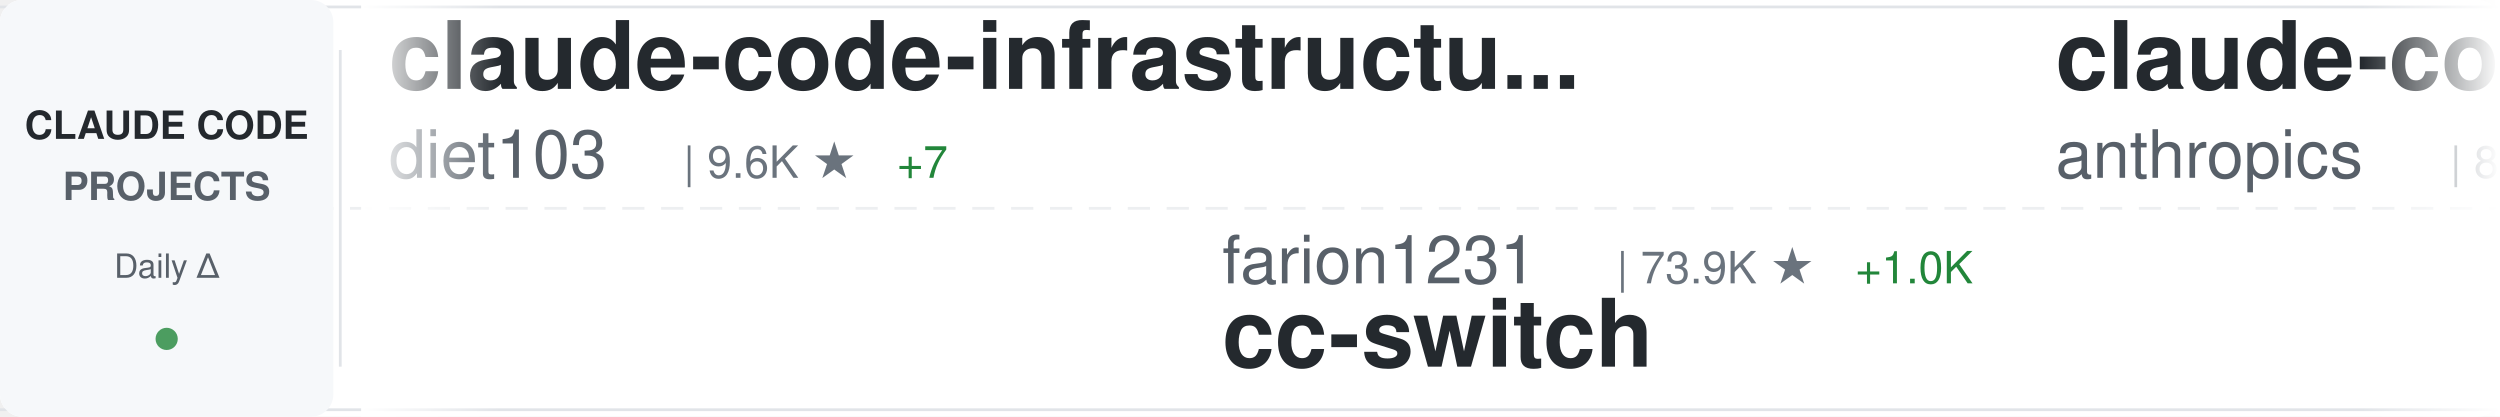
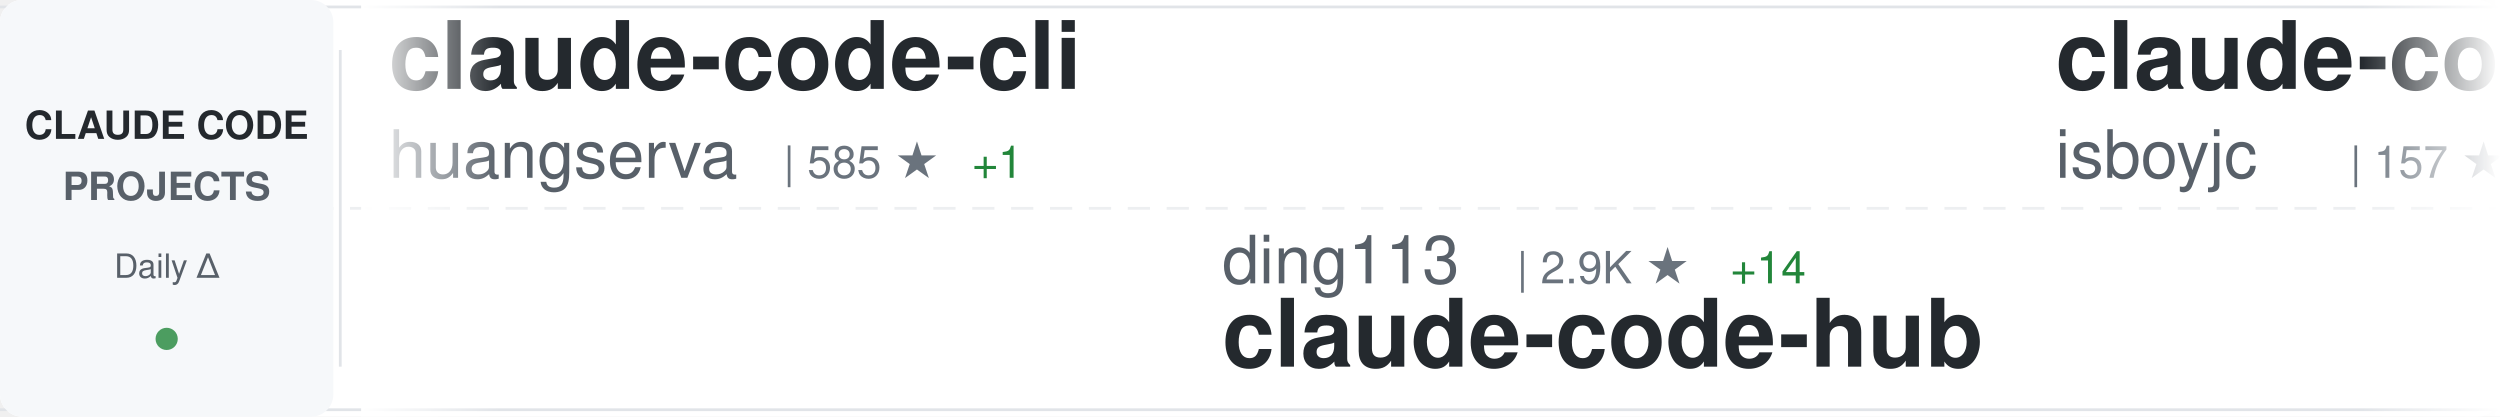
<svg xmlns="http://www.w3.org/2000/svg" width="900" height="150">
  <defs>
    <linearGradient id="awesomeLeftFade" x1="0%" y1="0%" x2="100%" y2="0%">
      <stop offset="0%" style="stop-color:#ffffff;stop-opacity:1" />
      <stop offset="100%" style="stop-color:#ffffff;stop-opacity:0" />
    </linearGradient>
    <linearGradient id="awesomeRightFade" x1="0%" y1="0%" x2="100%" y2="0%">
      <stop offset="0%" style="stop-color:#ffffff;stop-opacity:0" />
      <stop offset="100%" style="stop-color:#ffffff;stop-opacity:1" />
    </linearGradient>
  </defs>
  <rect width="900" height="150" fill="#ffffff" rx="8" />
  <rect x="0" y="2" width="900" height="1" fill="#e1e4e8" />
  <rect x="0" y="147" width="900" height="1" fill="#e1e4e8" />
  <line x1="0" y1="75" x2="900" y2="75" stroke="#e1e4e8" stroke-width="1" stroke-dasharray="8 6" opacity="0.6" />
  <rect x="0" y="0" width="120" height="150" fill="#f6f8fa" rx="8" />
  <text x="60" y="50" font-family="-apple-system, BlinkMacSystemFont, 'Segoe UI', Helvetica, Arial, sans-serif" font-size="14" font-weight="600" fill="#24292e" text-anchor="middle">CLAUDE CODE</text>
  <text x="60" y="72" font-family="-apple-system, BlinkMacSystemFont, 'Segoe UI', Helvetica, Arial, sans-serif" font-size="14" font-weight="600" fill="#586069" text-anchor="middle">PROJECTS</text>
  <text x="60" y="100" font-family="-apple-system, BlinkMacSystemFont, 'Segoe UI', Helvetica, Arial, sans-serif" font-size="12" font-weight="500" fill="#586069" text-anchor="middle">Daily Δ</text>
  <circle cx="60" cy="122" r="4" fill="#22863a" opacity="0.8" />
  <rect x="122" y="18" width="1" height="114" fill="#e1e4e8" />
  <clipPath id="awesomeTickerClip">
    <rect x="130" y="0" width="770" height="150" />
  </clipPath>
  <g clip-path="url(#awesomeTickerClip)">
    <g id="awesomeTickerItems">
      <animateTransform attributeName="transform" attributeType="XML" type="translate" from="0 0" to="-3000 0" dur="54s" repeatCount="indefinite" />
      <g transform="translate(0, 0)">
-         <text x="140" y="32" font-family="-apple-system, BlinkMacSystemFont, 'Segoe UI', Helvetica, Arial, sans-serif" font-size="34" font-weight="600" fill="#24292e">claude-code-infrastructu...</text>
-         <text x="140" y="64" font-family="-apple-system, BlinkMacSystemFont, 'Segoe UI', Helvetica, Arial, sans-serif" font-size="24" font-weight="400" fill="#586069">diet103</text>
-         <text x="246" y="64" font-family="-apple-system, BlinkMacSystemFont, 'Segoe UI', Helvetica, Arial, sans-serif" font-size="16" font-weight="500" fill="#6a737d">| 9.6K ★</text>
-         <text x="323" y="64" font-family="-apple-system, BlinkMacSystemFont, 'Segoe UI', Helvetica, Arial, sans-serif" font-size="16" font-weight="500" fill="#22863a"> +7</text>
+         <text x="140" y="32" font-family="-apple-system, BlinkMacSystemFont, 'Segoe UI', Helvetica, Arial, sans-serif" font-size="34" font-weight="600" fill="#24292e">claude-code-cli</text>
+         <text x="140" y="64" font-family="-apple-system, BlinkMacSystemFont, 'Segoe UI', Helvetica, Arial, sans-serif" font-size="24" font-weight="400" fill="#586069">huangserva</text>
+         <text x="282" y="64" font-family="-apple-system, BlinkMacSystemFont, 'Segoe UI', Helvetica, Arial, sans-serif" font-size="16" font-weight="500" fill="#6a737d">| 585 ★</text>
+         <text x="350" y="64" font-family="-apple-system, BlinkMacSystemFont, 'Segoe UI', Helvetica, Arial, sans-serif" font-size="16" font-weight="500" fill="#22863a"> +1</text>
      </g>
      <g transform="translate(300, 0)">
-         <text x="140" y="102" font-family="-apple-system, BlinkMacSystemFont, 'Segoe UI', Helvetica, Arial, sans-serif" font-size="24" font-weight="400" fill="#586069">farion1231</text>
-         <text x="282" y="102" font-family="-apple-system, BlinkMacSystemFont, 'Segoe UI', Helvetica, Arial, sans-serif" font-size="16" font-weight="500" fill="#6a737d">| 73.9K ★</text>
-         <text x="368" y="102" font-family="-apple-system, BlinkMacSystemFont, 'Segoe UI', Helvetica, Arial, sans-serif" font-size="16" font-weight="500" fill="#22863a"> +1.0K</text>
-         <text x="140" y="132" font-family="-apple-system, BlinkMacSystemFont, 'Segoe UI', Helvetica, Arial, sans-serif" font-size="34" font-weight="600" fill="#24292e">cc-switch</text>
+         <text x="140" y="102" font-family="-apple-system, BlinkMacSystemFont, 'Segoe UI', Helvetica, Arial, sans-serif" font-size="24" font-weight="400" fill="#586069">ding113</text>
+         <text x="246" y="102" font-family="-apple-system, BlinkMacSystemFont, 'Segoe UI', Helvetica, Arial, sans-serif" font-size="16" font-weight="500" fill="#6a737d">| 2.9K ★</text>
+         <text x="323" y="102" font-family="-apple-system, BlinkMacSystemFont, 'Segoe UI', Helvetica, Arial, sans-serif" font-size="16" font-weight="500" fill="#22863a"> +14</text>
+         <text x="140" y="132" font-family="-apple-system, BlinkMacSystemFont, 'Segoe UI', Helvetica, Arial, sans-serif" font-size="34" font-weight="600" fill="#24292e">claude-code-hub</text>
      </g>
      <g transform="translate(600, 0)">
-         <text x="140" y="32" font-family="-apple-system, BlinkMacSystemFont, 'Segoe UI', Helvetica, Arial, sans-serif" font-size="34" font-weight="600" fill="#24292e">claude-code-base-action</text>
-         <text x="140" y="64" font-family="-apple-system, BlinkMacSystemFont, 'Segoe UI', Helvetica, Arial, sans-serif" font-size="24" font-weight="400" fill="#586069">anthropics</text>
-         <text x="282" y="64" font-family="-apple-system, BlinkMacSystemFont, 'Segoe UI', Helvetica, Arial, sans-serif" font-size="16" font-weight="500" fill="#6a737d">| 835 ★</text>
-         <text x="350" y="64" font-family="-apple-system, BlinkMacSystemFont, 'Segoe UI', Helvetica, Arial, sans-serif" font-size="16" font-weight="500" fill="#22863a"> +3</text>
+         <text x="140" y="32" font-family="-apple-system, BlinkMacSystemFont, 'Segoe UI', Helvetica, Arial, sans-serif" font-size="34" font-weight="600" fill="#24292e">claude-code</text>
+         <text x="140" y="64" font-family="-apple-system, BlinkMacSystemFont, 'Segoe UI', Helvetica, Arial, sans-serif" font-size="24" font-weight="400" fill="#586069">isboyjc</text>
+         <text x="246" y="64" font-family="-apple-system, BlinkMacSystemFont, 'Segoe UI', Helvetica, Arial, sans-serif" font-size="16" font-weight="500" fill="#6a737d">| 157 ★</text>
      </g>
      <g transform="translate(900, 0)">
-         <text x="140" y="102" font-family="-apple-system, BlinkMacSystemFont, 'Segoe UI', Helvetica, Arial, sans-serif" font-size="24" font-weight="400" fill="#586069">ponponon</text>
-         <text x="258" y="102" font-family="-apple-system, BlinkMacSystemFont, 'Segoe UI', Helvetica, Arial, sans-serif" font-size="16" font-weight="500" fill="#6a737d">| 2.2K ★</text>
-         <text x="335" y="102" font-family="-apple-system, BlinkMacSystemFont, 'Segoe UI', Helvetica, Arial, sans-serif" font-size="16" font-weight="500" fill="#22863a"> +4</text>
-         <text x="140" y="132" font-family="-apple-system, BlinkMacSystemFont, 'Segoe UI', Helvetica, Arial, sans-serif" font-size="34" font-weight="600" fill="#24292e">claude_code_src</text>
+         <text x="140" y="102" font-family="-apple-system, BlinkMacSystemFont, 'Segoe UI', Helvetica, Arial, sans-serif" font-size="24" font-weight="400" fill="#586069">codeaashu</text>
+         <text x="270" y="102" font-family="-apple-system, BlinkMacSystemFont, 'Segoe UI', Helvetica, Arial, sans-serif" font-size="16" font-weight="500" fill="#6a737d">| 2.6K ★</text>
+         <text x="347" y="102" font-family="-apple-system, BlinkMacSystemFont, 'Segoe UI', Helvetica, Arial, sans-serif" font-size="16" font-weight="500" fill="#22863a"> +19</text>
+         <text x="140" y="132" font-family="-apple-system, BlinkMacSystemFont, 'Segoe UI', Helvetica, Arial, sans-serif" font-size="34" font-weight="600" fill="#24292e">claude-code</text>
      </g>
      <g transform="translate(1200, 0)">
-         <text x="140" y="32" font-family="-apple-system, BlinkMacSystemFont, 'Segoe UI', Helvetica, Arial, sans-serif" font-size="34" font-weight="600" fill="#24292e">everything-claude-code</text>
-         <text x="140" y="64" font-family="-apple-system, BlinkMacSystemFont, 'Segoe UI', Helvetica, Arial, sans-serif" font-size="24" font-weight="400" fill="#586069">affaan-m</text>
-         <text x="258" y="64" font-family="-apple-system, BlinkMacSystemFont, 'Segoe UI', Helvetica, Arial, sans-serif" font-size="16" font-weight="500" fill="#6a737d">| 186.0K ★</text>
-         <text x="353" y="64" font-family="-apple-system, BlinkMacSystemFont, 'Segoe UI', Helvetica, Arial, sans-serif" font-size="16" font-weight="500" fill="#22863a"> +999</text>
+         <text x="140" y="32" font-family="-apple-system, BlinkMacSystemFont, 'Segoe UI', Helvetica, Arial, sans-serif" font-size="34" font-weight="600" fill="#24292e">claude-code</text>
+         <text x="140" y="64" font-family="-apple-system, BlinkMacSystemFont, 'Segoe UI', Helvetica, Arial, sans-serif" font-size="24" font-weight="400" fill="#586069">jarmuine</text>
+         <text x="258" y="64" font-family="-apple-system, BlinkMacSystemFont, 'Segoe UI', Helvetica, Arial, sans-serif" font-size="16" font-weight="500" fill="#6a737d">| 2.1K ★</text>
+         <text x="335" y="64" font-family="-apple-system, BlinkMacSystemFont, 'Segoe UI', Helvetica, Arial, sans-serif" font-size="16" font-weight="500" fill="#22863a"> +1</text>
      </g>
      <g transform="translate(1500, 0)">
-         <text x="140" y="102" font-family="-apple-system, BlinkMacSystemFont, 'Segoe UI', Helvetica, Arial, sans-serif" font-size="24" font-weight="400" fill="#586069">pengchengneo</text>
-         <text x="306" y="102" font-family="-apple-system, BlinkMacSystemFont, 'Segoe UI', Helvetica, Arial, sans-serif" font-size="16" font-weight="500" fill="#6a737d">| 1.4K ★</text>
-         <text x="383" y="102" font-family="-apple-system, BlinkMacSystemFont, 'Segoe UI', Helvetica, Arial, sans-serif" font-size="16" font-weight="500" fill="#22863a"> +8</text>
-         <text x="140" y="132" font-family="-apple-system, BlinkMacSystemFont, 'Segoe UI', Helvetica, Arial, sans-serif" font-size="34" font-weight="600" fill="#24292e">Claude-Code</text>
+         <text x="140" y="102" font-family="-apple-system, BlinkMacSystemFont, 'Segoe UI', Helvetica, Arial, sans-serif" font-size="24" font-weight="400" fill="#586069">https-deeplearning-ai</text>
+         <text x="414" y="102" font-family="-apple-system, BlinkMacSystemFont, 'Segoe UI', Helvetica, Arial, sans-serif" font-size="16" font-weight="500" fill="#6a737d">| 512 ★</text>
+         <text x="482" y="102" font-family="-apple-system, BlinkMacSystemFont, 'Segoe UI', Helvetica, Arial, sans-serif" font-size="16" font-weight="500" fill="#22863a"> +2</text>
+         <text x="140" y="132" font-family="-apple-system, BlinkMacSystemFont, 'Segoe UI', Helvetica, Arial, sans-serif" font-size="34" font-weight="600" fill="#24292e">sc-claude-code-files</text>
      </g>
      <g transform="translate(1800, 0)">
-         <text x="140" y="32" font-family="-apple-system, BlinkMacSystemFont, 'Segoe UI', Helvetica, Arial, sans-serif" font-size="34" font-weight="600" fill="#24292e">claude-code-rev</text>
-         <text x="140" y="64" font-family="-apple-system, BlinkMacSystemFont, 'Segoe UI', Helvetica, Arial, sans-serif" font-size="24" font-weight="400" fill="#586069">oboard</text>
-         <text x="234" y="64" font-family="-apple-system, BlinkMacSystemFont, 'Segoe UI', Helvetica, Arial, sans-serif" font-size="16" font-weight="500" fill="#6a737d">| 3.1K ★</text>
-         <text x="311" y="64" font-family="-apple-system, BlinkMacSystemFont, 'Segoe UI', Helvetica, Arial, sans-serif" font-size="16" font-weight="500" fill="#22863a"> +4</text>
+         <text x="140" y="32" font-family="-apple-system, BlinkMacSystemFont, 'Segoe UI', Helvetica, Arial, sans-serif" font-size="34" font-weight="600" fill="#24292e">claude-code-templates</text>
+         <text x="140" y="64" font-family="-apple-system, BlinkMacSystemFont, 'Segoe UI', Helvetica, Arial, sans-serif" font-size="24" font-weight="400" fill="#586069">davila7</text>
+         <text x="246" y="64" font-family="-apple-system, BlinkMacSystemFont, 'Segoe UI', Helvetica, Arial, sans-serif" font-size="16" font-weight="500" fill="#6a737d">| 27.4K ★</text>
+         <text x="332" y="64" font-family="-apple-system, BlinkMacSystemFont, 'Segoe UI', Helvetica, Arial, sans-serif" font-size="16" font-weight="500" fill="#22863a"> +33</text>
      </g>
      <g transform="translate(2100, 0)">
-         <text x="140" y="102" font-family="-apple-system, BlinkMacSystemFont, 'Segoe UI', Helvetica, Arial, sans-serif" font-size="24" font-weight="400" fill="#586069">AprilNEA</text>
-         <text x="258" y="102" font-family="-apple-system, BlinkMacSystemFont, 'Segoe UI', Helvetica, Arial, sans-serif" font-size="16" font-weight="500" fill="#6a737d">| 382 ★</text>
+         <text x="140" y="102" font-family="-apple-system, BlinkMacSystemFont, 'Segoe UI', Helvetica, Arial, sans-serif" font-size="24" font-weight="400" fill="#586069">darcyegb</text>
+         <text x="258" y="102" font-family="-apple-system, BlinkMacSystemFont, 'Segoe UI', Helvetica, Arial, sans-serif" font-size="16" font-weight="500" fill="#6a737d">| 697 ★</text>
        <text x="326" y="102" font-family="-apple-system, BlinkMacSystemFont, 'Segoe UI', Helvetica, Arial, sans-serif" font-size="16" font-weight="500" fill="#22863a"> +1</text>
-         <text x="140" y="132" font-family="-apple-system, BlinkMacSystemFont, 'Segoe UI', Helvetica, Arial, sans-serif" font-size="34" font-weight="600" fill="#24292e">claude-code-source</text>
+         <text x="140" y="132" font-family="-apple-system, BlinkMacSystemFont, 'Segoe UI', Helvetica, Arial, sans-serif" font-size="34" font-weight="600" fill="#24292e">ClaudeCodeAgents</text>
      </g>
      <g transform="translate(2400, 0)">
-         <text x="140" y="32" font-family="-apple-system, BlinkMacSystemFont, 'Segoe UI', Helvetica, Arial, sans-serif" font-size="34" font-weight="600" fill="#24292e">skills</text>
-         <text x="140" y="64" font-family="-apple-system, BlinkMacSystemFont, 'Segoe UI', Helvetica, Arial, sans-serif" font-size="24" font-weight="400" fill="#586069">anthropics</text>
-         <text x="282" y="64" font-family="-apple-system, BlinkMacSystemFont, 'Segoe UI', Helvetica, Arial, sans-serif" font-size="16" font-weight="500" fill="#6a737d">| 136.6K ★</text>
-         <text x="377" y="64" font-family="-apple-system, BlinkMacSystemFont, 'Segoe UI', Helvetica, Arial, sans-serif" font-size="16" font-weight="500" fill="#22863a"> +621</text>
+         <text x="140" y="32" font-family="-apple-system, BlinkMacSystemFont, 'Segoe UI', Helvetica, Arial, sans-serif" font-size="34" font-weight="600" fill="#24292e">claude-code-sourcemap</text>
+         <text x="140" y="64" font-family="-apple-system, BlinkMacSystemFont, 'Segoe UI', Helvetica, Arial, sans-serif" font-size="24" font-weight="400" fill="#586069">Hyper66666</text>
+         <text x="282" y="64" font-family="-apple-system, BlinkMacSystemFont, 'Segoe UI', Helvetica, Arial, sans-serif" font-size="16" font-weight="500" fill="#6a737d">| 214 ★</text>
      </g>
      <g transform="translate(2700, 0)">
-         <text x="140" y="102" font-family="-apple-system, BlinkMacSystemFont, 'Segoe UI', Helvetica, Arial, sans-serif" font-size="24" font-weight="400" fill="#586069">eyaltoledano</text>
-         <text x="306" y="102" font-family="-apple-system, BlinkMacSystemFont, 'Segoe UI', Helvetica, Arial, sans-serif" font-size="16" font-weight="500" fill="#6a737d">| 27.2K ★</text>
-         <text x="392" y="102" font-family="-apple-system, BlinkMacSystemFont, 'Segoe UI', Helvetica, Arial, sans-serif" font-size="16" font-weight="500" fill="#22863a"> +18</text>
-         <text x="140" y="132" font-family="-apple-system, BlinkMacSystemFont, 'Segoe UI', Helvetica, Arial, sans-serif" font-size="34" font-weight="600" fill="#24292e">claude-task-master</text>
+         <text x="140" y="102" font-family="-apple-system, BlinkMacSystemFont, 'Segoe UI', Helvetica, Arial, sans-serif" font-size="24" font-weight="400" fill="#586069">chiragjoshi12</text>
+         <text x="318" y="102" font-family="-apple-system, BlinkMacSystemFont, 'Segoe UI', Helvetica, Arial, sans-serif" font-size="16" font-weight="500" fill="#6a737d">| 202 ★</text>
+         <text x="140" y="132" font-family="-apple-system, BlinkMacSystemFont, 'Segoe UI', Helvetica, Arial, sans-serif" font-size="34" font-weight="600" fill="#24292e">claude-code</text>
      </g>
      <g transform="translate(3000, 0)">
-         <text x="140" y="32" font-family="-apple-system, BlinkMacSystemFont, 'Segoe UI', Helvetica, Arial, sans-serif" font-size="34" font-weight="600" fill="#24292e">claude-code-infrastructu...</text>
-         <text x="140" y="64" font-family="-apple-system, BlinkMacSystemFont, 'Segoe UI', Helvetica, Arial, sans-serif" font-size="24" font-weight="400" fill="#586069">diet103</text>
-         <text x="246" y="64" font-family="-apple-system, BlinkMacSystemFont, 'Segoe UI', Helvetica, Arial, sans-serif" font-size="16" font-weight="500" fill="#6a737d">| 9.6K ★</text>
-         <text x="323" y="64" font-family="-apple-system, BlinkMacSystemFont, 'Segoe UI', Helvetica, Arial, sans-serif" font-size="16" font-weight="500" fill="#22863a"> +7</text>
+         <text x="140" y="32" font-family="-apple-system, BlinkMacSystemFont, 'Segoe UI', Helvetica, Arial, sans-serif" font-size="34" font-weight="600" fill="#24292e">claude-code-cli</text>
+         <text x="140" y="64" font-family="-apple-system, BlinkMacSystemFont, 'Segoe UI', Helvetica, Arial, sans-serif" font-size="24" font-weight="400" fill="#586069">huangserva</text>
+         <text x="282" y="64" font-family="-apple-system, BlinkMacSystemFont, 'Segoe UI', Helvetica, Arial, sans-serif" font-size="16" font-weight="500" fill="#6a737d">| 585 ★</text>
+         <text x="350" y="64" font-family="-apple-system, BlinkMacSystemFont, 'Segoe UI', Helvetica, Arial, sans-serif" font-size="16" font-weight="500" fill="#22863a"> +1</text>
      </g>
      <g transform="translate(3300, 0)">
-         <text x="140" y="102" font-family="-apple-system, BlinkMacSystemFont, 'Segoe UI', Helvetica, Arial, sans-serif" font-size="24" font-weight="400" fill="#586069">farion1231</text>
-         <text x="282" y="102" font-family="-apple-system, BlinkMacSystemFont, 'Segoe UI', Helvetica, Arial, sans-serif" font-size="16" font-weight="500" fill="#6a737d">| 73.9K ★</text>
-         <text x="368" y="102" font-family="-apple-system, BlinkMacSystemFont, 'Segoe UI', Helvetica, Arial, sans-serif" font-size="16" font-weight="500" fill="#22863a"> +1.0K</text>
-         <text x="140" y="132" font-family="-apple-system, BlinkMacSystemFont, 'Segoe UI', Helvetica, Arial, sans-serif" font-size="34" font-weight="600" fill="#24292e">cc-switch</text>
+         <text x="140" y="102" font-family="-apple-system, BlinkMacSystemFont, 'Segoe UI', Helvetica, Arial, sans-serif" font-size="24" font-weight="400" fill="#586069">ding113</text>
+         <text x="246" y="102" font-family="-apple-system, BlinkMacSystemFont, 'Segoe UI', Helvetica, Arial, sans-serif" font-size="16" font-weight="500" fill="#6a737d">| 2.9K ★</text>
+         <text x="323" y="102" font-family="-apple-system, BlinkMacSystemFont, 'Segoe UI', Helvetica, Arial, sans-serif" font-size="16" font-weight="500" fill="#22863a"> +14</text>
+         <text x="140" y="132" font-family="-apple-system, BlinkMacSystemFont, 'Segoe UI', Helvetica, Arial, sans-serif" font-size="34" font-weight="600" fill="#24292e">claude-code-hub</text>
      </g>
      <g transform="translate(3600, 0)">
-         <text x="140" y="32" font-family="-apple-system, BlinkMacSystemFont, 'Segoe UI', Helvetica, Arial, sans-serif" font-size="34" font-weight="600" fill="#24292e">claude-code-base-action</text>
-         <text x="140" y="64" font-family="-apple-system, BlinkMacSystemFont, 'Segoe UI', Helvetica, Arial, sans-serif" font-size="24" font-weight="400" fill="#586069">anthropics</text>
-         <text x="282" y="64" font-family="-apple-system, BlinkMacSystemFont, 'Segoe UI', Helvetica, Arial, sans-serif" font-size="16" font-weight="500" fill="#6a737d">| 835 ★</text>
-         <text x="350" y="64" font-family="-apple-system, BlinkMacSystemFont, 'Segoe UI', Helvetica, Arial, sans-serif" font-size="16" font-weight="500" fill="#22863a"> +3</text>
+         <text x="140" y="32" font-family="-apple-system, BlinkMacSystemFont, 'Segoe UI', Helvetica, Arial, sans-serif" font-size="34" font-weight="600" fill="#24292e">claude-code</text>
+         <text x="140" y="64" font-family="-apple-system, BlinkMacSystemFont, 'Segoe UI', Helvetica, Arial, sans-serif" font-size="24" font-weight="400" fill="#586069">isboyjc</text>
+         <text x="246" y="64" font-family="-apple-system, BlinkMacSystemFont, 'Segoe UI', Helvetica, Arial, sans-serif" font-size="16" font-weight="500" fill="#6a737d">| 157 ★</text>
      </g>
      <g transform="translate(3900, 0)">
-         <text x="140" y="102" font-family="-apple-system, BlinkMacSystemFont, 'Segoe UI', Helvetica, Arial, sans-serif" font-size="24" font-weight="400" fill="#586069">ponponon</text>
-         <text x="258" y="102" font-family="-apple-system, BlinkMacSystemFont, 'Segoe UI', Helvetica, Arial, sans-serif" font-size="16" font-weight="500" fill="#6a737d">| 2.2K ★</text>
-         <text x="335" y="102" font-family="-apple-system, BlinkMacSystemFont, 'Segoe UI', Helvetica, Arial, sans-serif" font-size="16" font-weight="500" fill="#22863a"> +4</text>
-         <text x="140" y="132" font-family="-apple-system, BlinkMacSystemFont, 'Segoe UI', Helvetica, Arial, sans-serif" font-size="34" font-weight="600" fill="#24292e">claude_code_src</text>
+         <text x="140" y="102" font-family="-apple-system, BlinkMacSystemFont, 'Segoe UI', Helvetica, Arial, sans-serif" font-size="24" font-weight="400" fill="#586069">codeaashu</text>
+         <text x="270" y="102" font-family="-apple-system, BlinkMacSystemFont, 'Segoe UI', Helvetica, Arial, sans-serif" font-size="16" font-weight="500" fill="#6a737d">| 2.6K ★</text>
+         <text x="347" y="102" font-family="-apple-system, BlinkMacSystemFont, 'Segoe UI', Helvetica, Arial, sans-serif" font-size="16" font-weight="500" fill="#22863a"> +19</text>
+         <text x="140" y="132" font-family="-apple-system, BlinkMacSystemFont, 'Segoe UI', Helvetica, Arial, sans-serif" font-size="34" font-weight="600" fill="#24292e">claude-code</text>
      </g>
    </g>
  </g>
  <rect x="130" y="0" width="50" height="150" fill="url(#awesomeLeftFade)" />
  <rect x="850" y="0" width="50" height="150" fill="url(#awesomeRightFade)" />
</svg>
